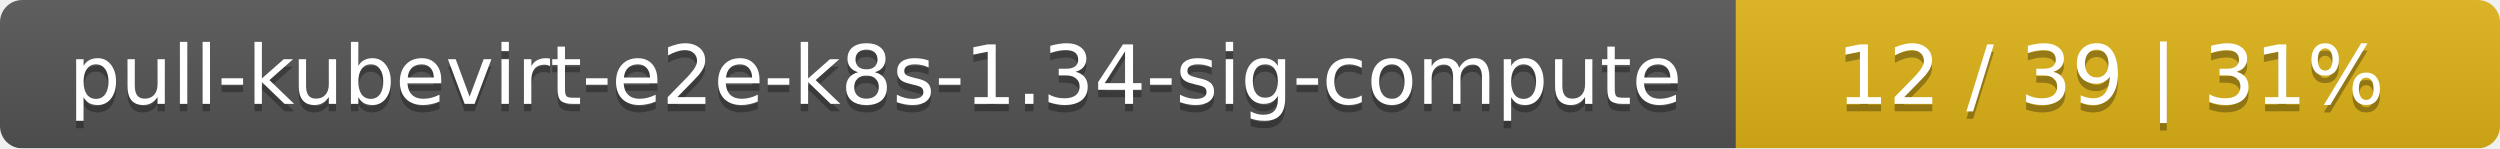
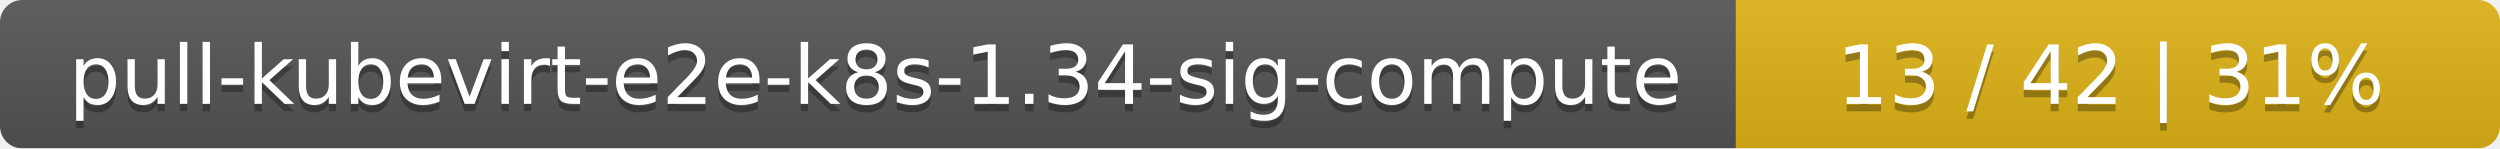
<svg xmlns="http://www.w3.org/2000/svg" width="337" height="20">
  <linearGradient id="smooth" x2="0" y2="100%">
    <stop offset="0" stop-color="#bbb" stop-opacity=".1" />
    <stop offset="1" stop-opacity=".1" />
  </linearGradient>
  <mask id="round">
    <rect width="337" height="20" rx="3" fill="#fff" />
  </mask>
  <g mask="url(#round)">
    <rect width="234" height="20" fill="#555" />
    <rect x="234" width="103" height="20" fill="#dfb317" />
    <rect width="337" height="20" fill="url(#smooth)" />
  </g>
  <g fill="#fff" text-anchor="middle" font-family="DejaVu Sans,Verdana,Geneva,sans-serif" font-size="11">
    <text x="118" y="15" fill="#010101" fill-opacity=".3">pull-kubevirt-e2e-k8s-1.34-sig-compute</text>
    <text x="118" y="14">pull-kubevirt-e2e-k8s-1.34-sig-compute</text>
-     <text x="284.5" y="15" fill="#010101" fill-opacity=".3">12 / 39    |    31%</text>
-     <text x="284.5" y="14">12 / 39    |    31%</text>
+     <text x="284.5" y="15" fill="#010101" fill-opacity=".3">13 / 42    |    31%</text>
+     <text x="284.5" y="14">13 / 42    |    31%</text>
  </g>
</svg>
